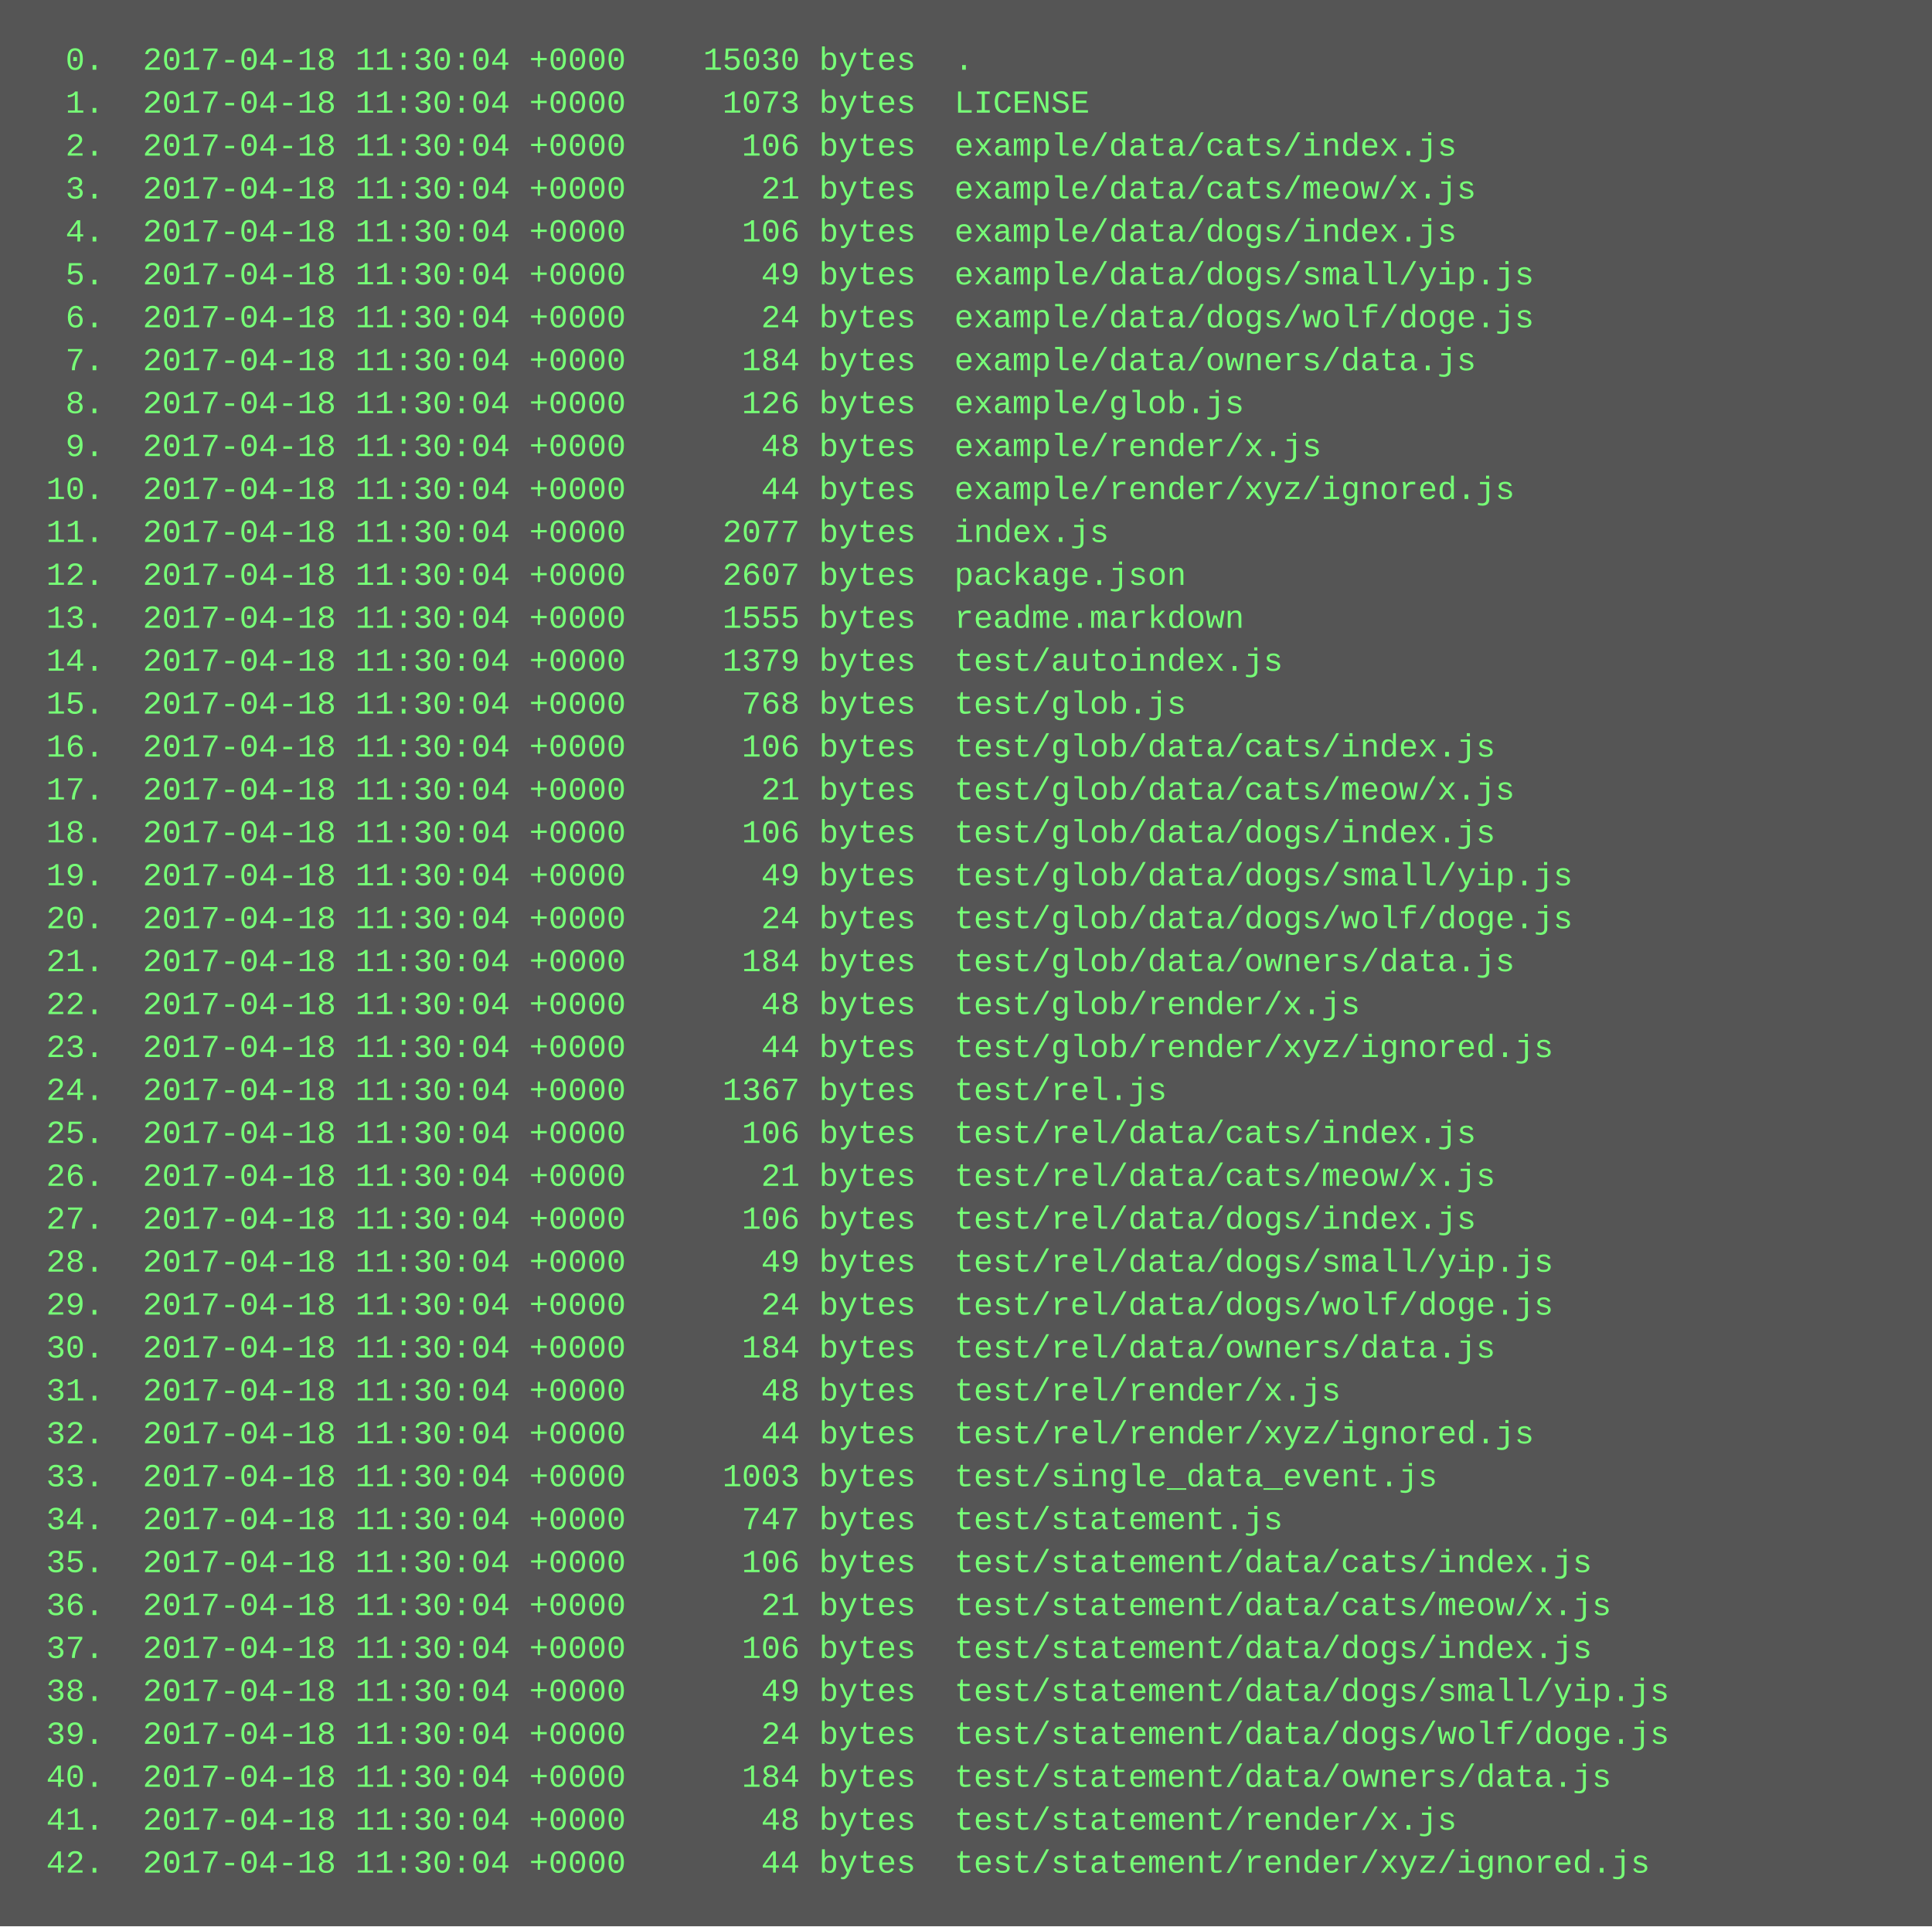
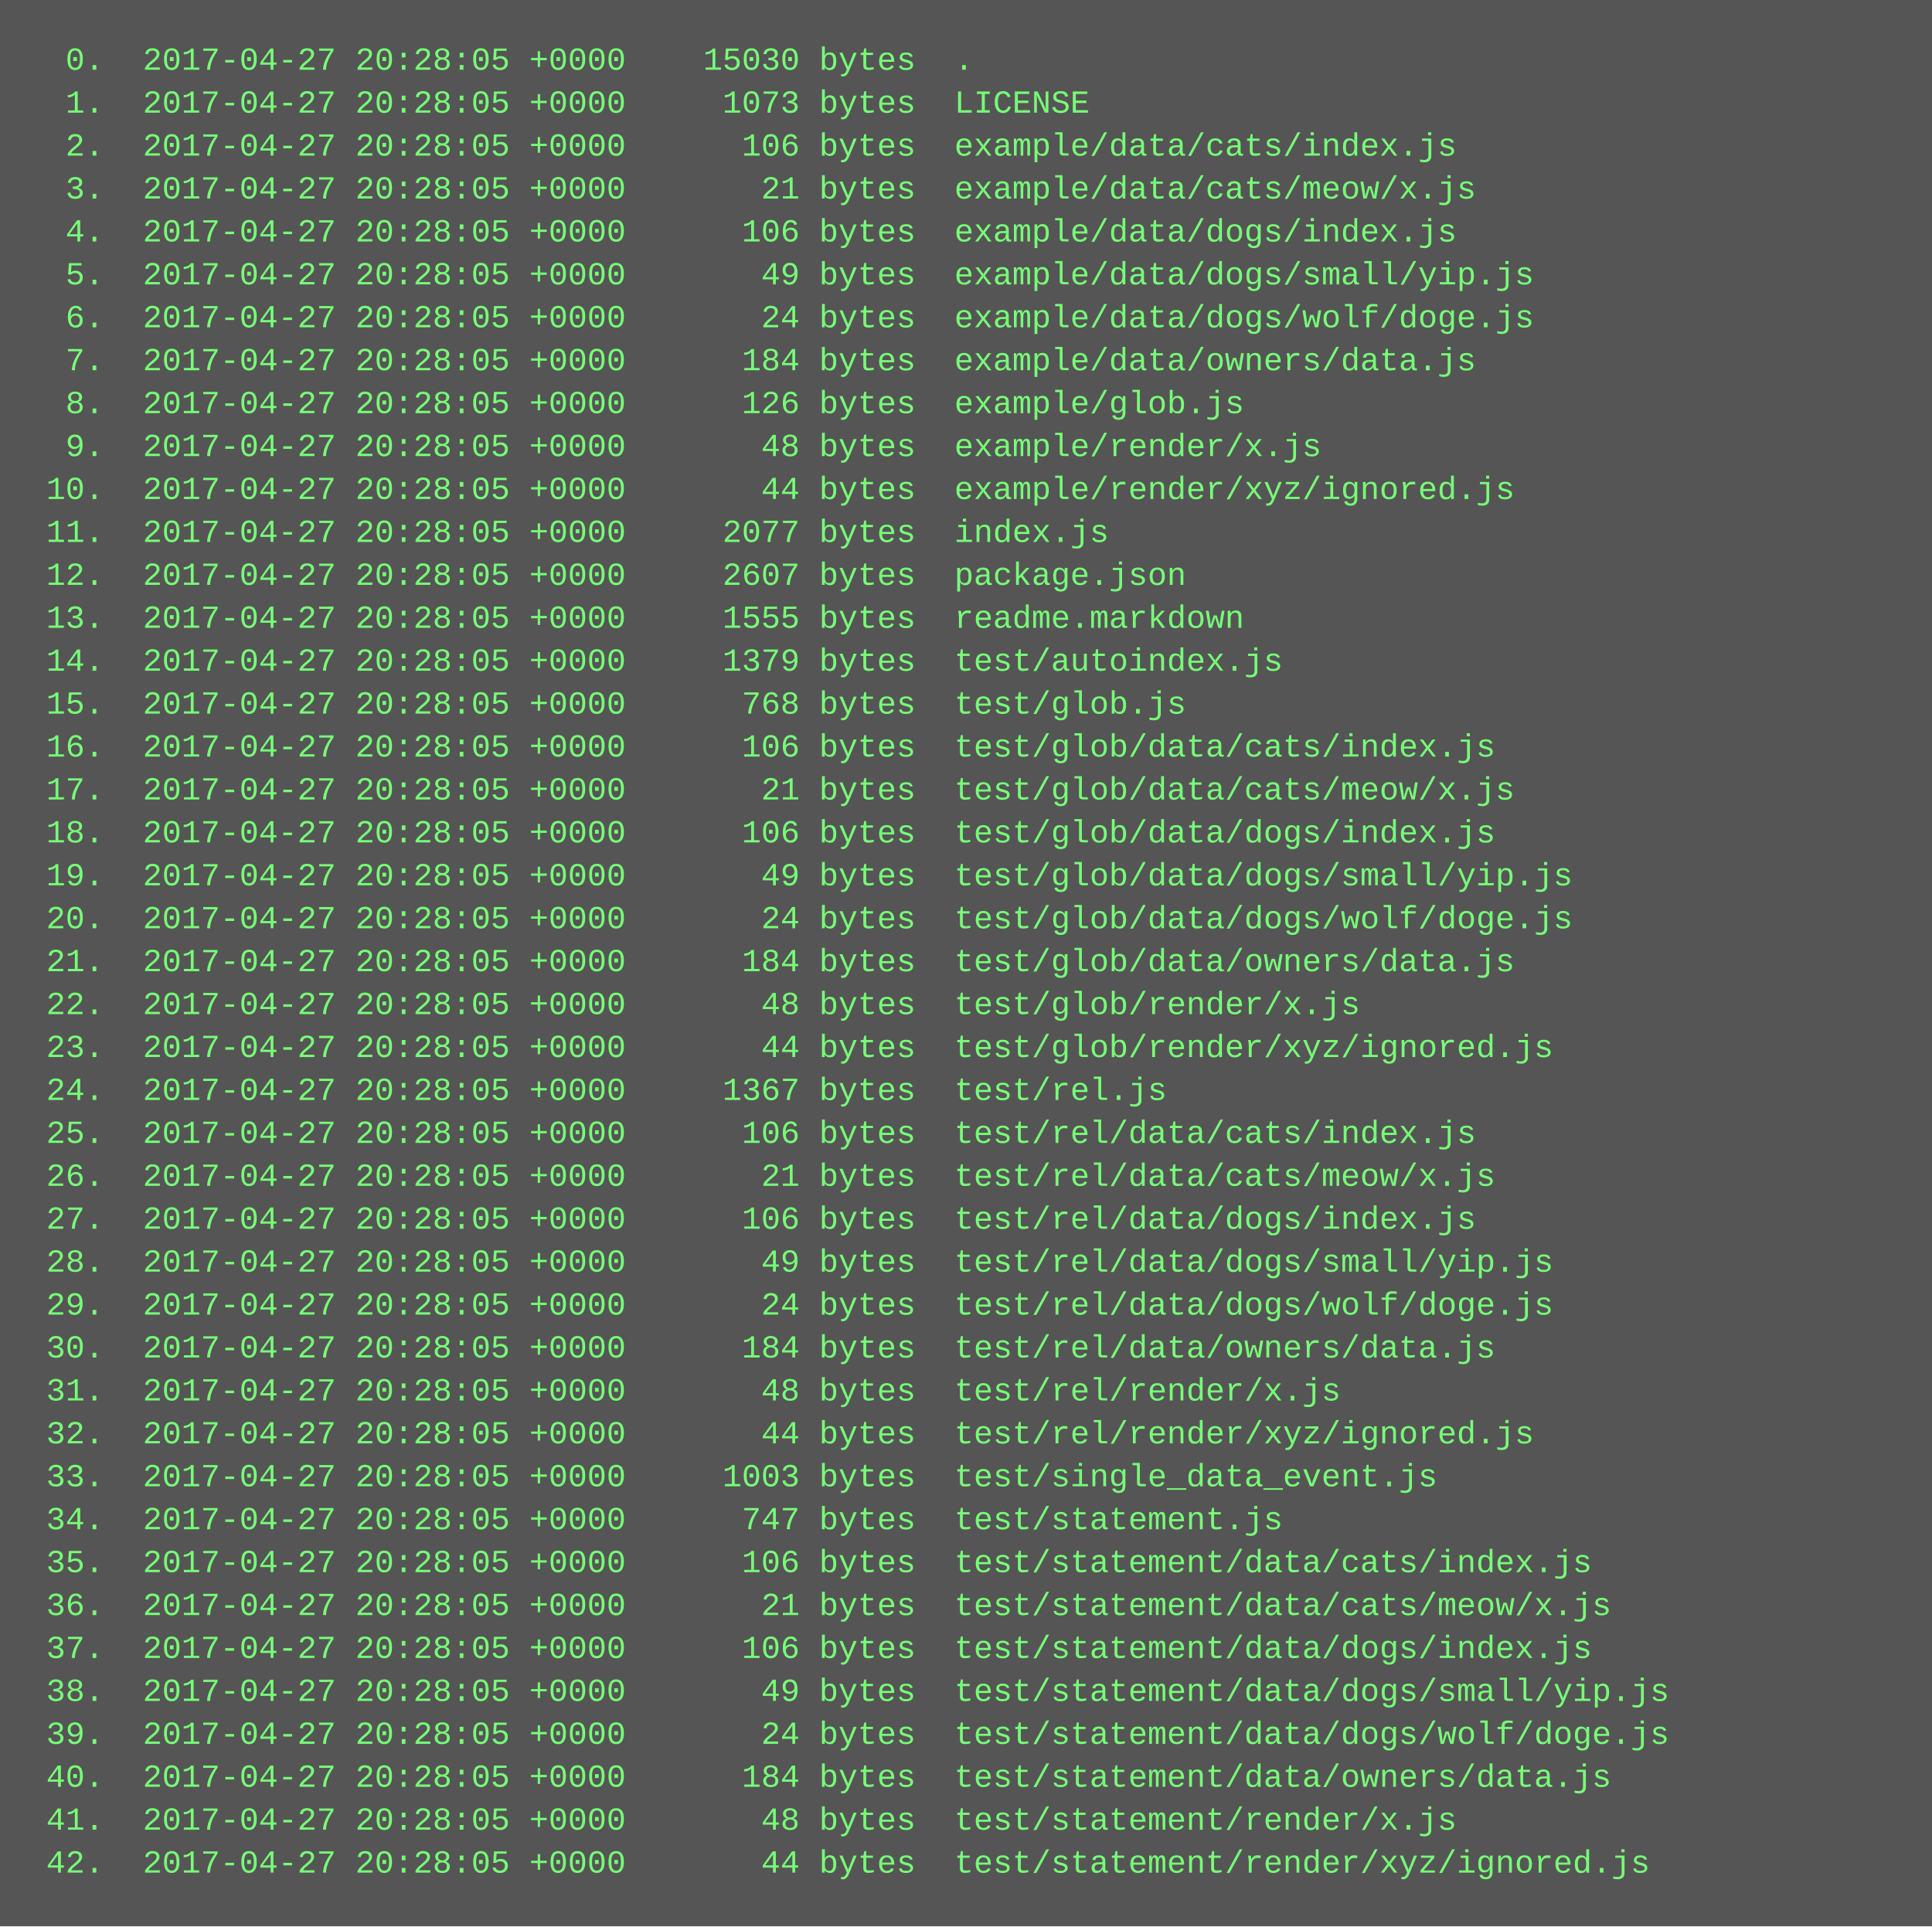
<svg xmlns="http://www.w3.org/2000/svg" height="718" width="720">
  <rect height="718" fill="#555" width="720" />
  <text fill="#7f7" font-family="Courier New" font-size="12" xml:space="preserve">
-     <tspan x="10" y="26">  0.  2017-04-18 11:30:04 +0000    15030 bytes  .</tspan>
-     <tspan x="10" y="42">  1.  2017-04-18 11:30:04 +0000     1073 bytes  LICENSE</tspan>
-     <tspan x="10" y="58">  2.  2017-04-18 11:30:04 +0000      106 bytes  example/data/cats/index.js</tspan>
-     <tspan x="10" y="74">  3.  2017-04-18 11:30:04 +0000       21 bytes  example/data/cats/meow/x.js</tspan>
-     <tspan x="10" y="90">  4.  2017-04-18 11:30:04 +0000      106 bytes  example/data/dogs/index.js</tspan>
-     <tspan x="10" y="106">  5.  2017-04-18 11:30:04 +0000       49 bytes  example/data/dogs/small/yip.js</tspan>
-     <tspan x="10" y="122">  6.  2017-04-18 11:30:04 +0000       24 bytes  example/data/dogs/wolf/doge.js</tspan>
-     <tspan x="10" y="138">  7.  2017-04-18 11:30:04 +0000      184 bytes  example/data/owners/data.js</tspan>
-     <tspan x="10" y="154">  8.  2017-04-18 11:30:04 +0000      126 bytes  example/glob.js</tspan>
-     <tspan x="10" y="170">  9.  2017-04-18 11:30:04 +0000       48 bytes  example/render/x.js</tspan>
-     <tspan x="10" y="186"> 10.  2017-04-18 11:30:04 +0000       44 bytes  example/render/xyz/ignored.js</tspan>
-     <tspan x="10" y="202"> 11.  2017-04-18 11:30:04 +0000     2077 bytes  index.js</tspan>
-     <tspan x="10" y="218"> 12.  2017-04-18 11:30:04 +0000     2607 bytes  package.json</tspan>
-     <tspan x="10" y="234"> 13.  2017-04-18 11:30:04 +0000     1555 bytes  readme.markdown</tspan>
-     <tspan x="10" y="250"> 14.  2017-04-18 11:30:04 +0000     1379 bytes  test/autoindex.js</tspan>
-     <tspan x="10" y="266"> 15.  2017-04-18 11:30:04 +0000      768 bytes  test/glob.js</tspan>
-     <tspan x="10" y="282"> 16.  2017-04-18 11:30:04 +0000      106 bytes  test/glob/data/cats/index.js</tspan>
-     <tspan x="10" y="298"> 17.  2017-04-18 11:30:04 +0000       21 bytes  test/glob/data/cats/meow/x.js</tspan>
-     <tspan x="10" y="314"> 18.  2017-04-18 11:30:04 +0000      106 bytes  test/glob/data/dogs/index.js</tspan>
-     <tspan x="10" y="330"> 19.  2017-04-18 11:30:04 +0000       49 bytes  test/glob/data/dogs/small/yip.js</tspan>
-     <tspan x="10" y="346"> 20.  2017-04-18 11:30:04 +0000       24 bytes  test/glob/data/dogs/wolf/doge.js</tspan>
-     <tspan x="10" y="362"> 21.  2017-04-18 11:30:04 +0000      184 bytes  test/glob/data/owners/data.js</tspan>
-     <tspan x="10" y="378"> 22.  2017-04-18 11:30:04 +0000       48 bytes  test/glob/render/x.js</tspan>
-     <tspan x="10" y="394"> 23.  2017-04-18 11:30:04 +0000       44 bytes  test/glob/render/xyz/ignored.js</tspan>
-     <tspan x="10" y="410"> 24.  2017-04-18 11:30:04 +0000     1367 bytes  test/rel.js</tspan>
-     <tspan x="10" y="426"> 25.  2017-04-18 11:30:04 +0000      106 bytes  test/rel/data/cats/index.js</tspan>
-     <tspan x="10" y="442"> 26.  2017-04-18 11:30:04 +0000       21 bytes  test/rel/data/cats/meow/x.js</tspan>
-     <tspan x="10" y="458"> 27.  2017-04-18 11:30:04 +0000      106 bytes  test/rel/data/dogs/index.js</tspan>
-     <tspan x="10" y="474"> 28.  2017-04-18 11:30:04 +0000       49 bytes  test/rel/data/dogs/small/yip.js</tspan>
-     <tspan x="10" y="490"> 29.  2017-04-18 11:30:04 +0000       24 bytes  test/rel/data/dogs/wolf/doge.js</tspan>
-     <tspan x="10" y="506"> 30.  2017-04-18 11:30:04 +0000      184 bytes  test/rel/data/owners/data.js</tspan>
-     <tspan x="10" y="522"> 31.  2017-04-18 11:30:04 +0000       48 bytes  test/rel/render/x.js</tspan>
-     <tspan x="10" y="538"> 32.  2017-04-18 11:30:04 +0000       44 bytes  test/rel/render/xyz/ignored.js</tspan>
-     <tspan x="10" y="554"> 33.  2017-04-18 11:30:04 +0000     1003 bytes  test/single_data_event.js</tspan>
-     <tspan x="10" y="570"> 34.  2017-04-18 11:30:04 +0000      747 bytes  test/statement.js</tspan>
-     <tspan x="10" y="586"> 35.  2017-04-18 11:30:04 +0000      106 bytes  test/statement/data/cats/index.js</tspan>
-     <tspan x="10" y="602"> 36.  2017-04-18 11:30:04 +0000       21 bytes  test/statement/data/cats/meow/x.js</tspan>
-     <tspan x="10" y="618"> 37.  2017-04-18 11:30:04 +0000      106 bytes  test/statement/data/dogs/index.js</tspan>
-     <tspan x="10" y="634"> 38.  2017-04-18 11:30:04 +0000       49 bytes  test/statement/data/dogs/small/yip.js</tspan>
-     <tspan x="10" y="650"> 39.  2017-04-18 11:30:04 +0000       24 bytes  test/statement/data/dogs/wolf/doge.js</tspan>
-     <tspan x="10" y="666"> 40.  2017-04-18 11:30:04 +0000      184 bytes  test/statement/data/owners/data.js</tspan>
-     <tspan x="10" y="682"> 41.  2017-04-18 11:30:04 +0000       48 bytes  test/statement/render/x.js</tspan>
-     <tspan x="10" y="698"> 42.  2017-04-18 11:30:04 +0000       44 bytes  test/statement/render/xyz/ignored.js</tspan>
+     <tspan x="10" y="26">  0.  2017-04-27 20:28:05 +0000    15030 bytes  .</tspan>
+     <tspan x="10" y="42">  1.  2017-04-27 20:28:05 +0000     1073 bytes  LICENSE</tspan>
+     <tspan x="10" y="58">  2.  2017-04-27 20:28:05 +0000      106 bytes  example/data/cats/index.js</tspan>
+     <tspan x="10" y="74">  3.  2017-04-27 20:28:05 +0000       21 bytes  example/data/cats/meow/x.js</tspan>
+     <tspan x="10" y="90">  4.  2017-04-27 20:28:05 +0000      106 bytes  example/data/dogs/index.js</tspan>
+     <tspan x="10" y="106">  5.  2017-04-27 20:28:05 +0000       49 bytes  example/data/dogs/small/yip.js</tspan>
+     <tspan x="10" y="122">  6.  2017-04-27 20:28:05 +0000       24 bytes  example/data/dogs/wolf/doge.js</tspan>
+     <tspan x="10" y="138">  7.  2017-04-27 20:28:05 +0000      184 bytes  example/data/owners/data.js</tspan>
+     <tspan x="10" y="154">  8.  2017-04-27 20:28:05 +0000      126 bytes  example/glob.js</tspan>
+     <tspan x="10" y="170">  9.  2017-04-27 20:28:05 +0000       48 bytes  example/render/x.js</tspan>
+     <tspan x="10" y="186"> 10.  2017-04-27 20:28:05 +0000       44 bytes  example/render/xyz/ignored.js</tspan>
+     <tspan x="10" y="202"> 11.  2017-04-27 20:28:05 +0000     2077 bytes  index.js</tspan>
+     <tspan x="10" y="218"> 12.  2017-04-27 20:28:05 +0000     2607 bytes  package.json</tspan>
+     <tspan x="10" y="234"> 13.  2017-04-27 20:28:05 +0000     1555 bytes  readme.markdown</tspan>
+     <tspan x="10" y="250"> 14.  2017-04-27 20:28:05 +0000     1379 bytes  test/autoindex.js</tspan>
+     <tspan x="10" y="266"> 15.  2017-04-27 20:28:05 +0000      768 bytes  test/glob.js</tspan>
+     <tspan x="10" y="282"> 16.  2017-04-27 20:28:05 +0000      106 bytes  test/glob/data/cats/index.js</tspan>
+     <tspan x="10" y="298"> 17.  2017-04-27 20:28:05 +0000       21 bytes  test/glob/data/cats/meow/x.js</tspan>
+     <tspan x="10" y="314"> 18.  2017-04-27 20:28:05 +0000      106 bytes  test/glob/data/dogs/index.js</tspan>
+     <tspan x="10" y="330"> 19.  2017-04-27 20:28:05 +0000       49 bytes  test/glob/data/dogs/small/yip.js</tspan>
+     <tspan x="10" y="346"> 20.  2017-04-27 20:28:05 +0000       24 bytes  test/glob/data/dogs/wolf/doge.js</tspan>
+     <tspan x="10" y="362"> 21.  2017-04-27 20:28:05 +0000      184 bytes  test/glob/data/owners/data.js</tspan>
+     <tspan x="10" y="378"> 22.  2017-04-27 20:28:05 +0000       48 bytes  test/glob/render/x.js</tspan>
+     <tspan x="10" y="394"> 23.  2017-04-27 20:28:05 +0000       44 bytes  test/glob/render/xyz/ignored.js</tspan>
+     <tspan x="10" y="410"> 24.  2017-04-27 20:28:05 +0000     1367 bytes  test/rel.js</tspan>
+     <tspan x="10" y="426"> 25.  2017-04-27 20:28:05 +0000      106 bytes  test/rel/data/cats/index.js</tspan>
+     <tspan x="10" y="442"> 26.  2017-04-27 20:28:05 +0000       21 bytes  test/rel/data/cats/meow/x.js</tspan>
+     <tspan x="10" y="458"> 27.  2017-04-27 20:28:05 +0000      106 bytes  test/rel/data/dogs/index.js</tspan>
+     <tspan x="10" y="474"> 28.  2017-04-27 20:28:05 +0000       49 bytes  test/rel/data/dogs/small/yip.js</tspan>
+     <tspan x="10" y="490"> 29.  2017-04-27 20:28:05 +0000       24 bytes  test/rel/data/dogs/wolf/doge.js</tspan>
+     <tspan x="10" y="506"> 30.  2017-04-27 20:28:05 +0000      184 bytes  test/rel/data/owners/data.js</tspan>
+     <tspan x="10" y="522"> 31.  2017-04-27 20:28:05 +0000       48 bytes  test/rel/render/x.js</tspan>
+     <tspan x="10" y="538"> 32.  2017-04-27 20:28:05 +0000       44 bytes  test/rel/render/xyz/ignored.js</tspan>
+     <tspan x="10" y="554"> 33.  2017-04-27 20:28:05 +0000     1003 bytes  test/single_data_event.js</tspan>
+     <tspan x="10" y="570"> 34.  2017-04-27 20:28:05 +0000      747 bytes  test/statement.js</tspan>
+     <tspan x="10" y="586"> 35.  2017-04-27 20:28:05 +0000      106 bytes  test/statement/data/cats/index.js</tspan>
+     <tspan x="10" y="602"> 36.  2017-04-27 20:28:05 +0000       21 bytes  test/statement/data/cats/meow/x.js</tspan>
+     <tspan x="10" y="618"> 37.  2017-04-27 20:28:05 +0000      106 bytes  test/statement/data/dogs/index.js</tspan>
+     <tspan x="10" y="634"> 38.  2017-04-27 20:28:05 +0000       49 bytes  test/statement/data/dogs/small/yip.js</tspan>
+     <tspan x="10" y="650"> 39.  2017-04-27 20:28:05 +0000       24 bytes  test/statement/data/dogs/wolf/doge.js</tspan>
+     <tspan x="10" y="666"> 40.  2017-04-27 20:28:05 +0000      184 bytes  test/statement/data/owners/data.js</tspan>
+     <tspan x="10" y="682"> 41.  2017-04-27 20:28:05 +0000       48 bytes  test/statement/render/x.js</tspan>
+     <tspan x="10" y="698"> 42.  2017-04-27 20:28:05 +0000       44 bytes  test/statement/render/xyz/ignored.js</tspan>
  </text>
</svg>
